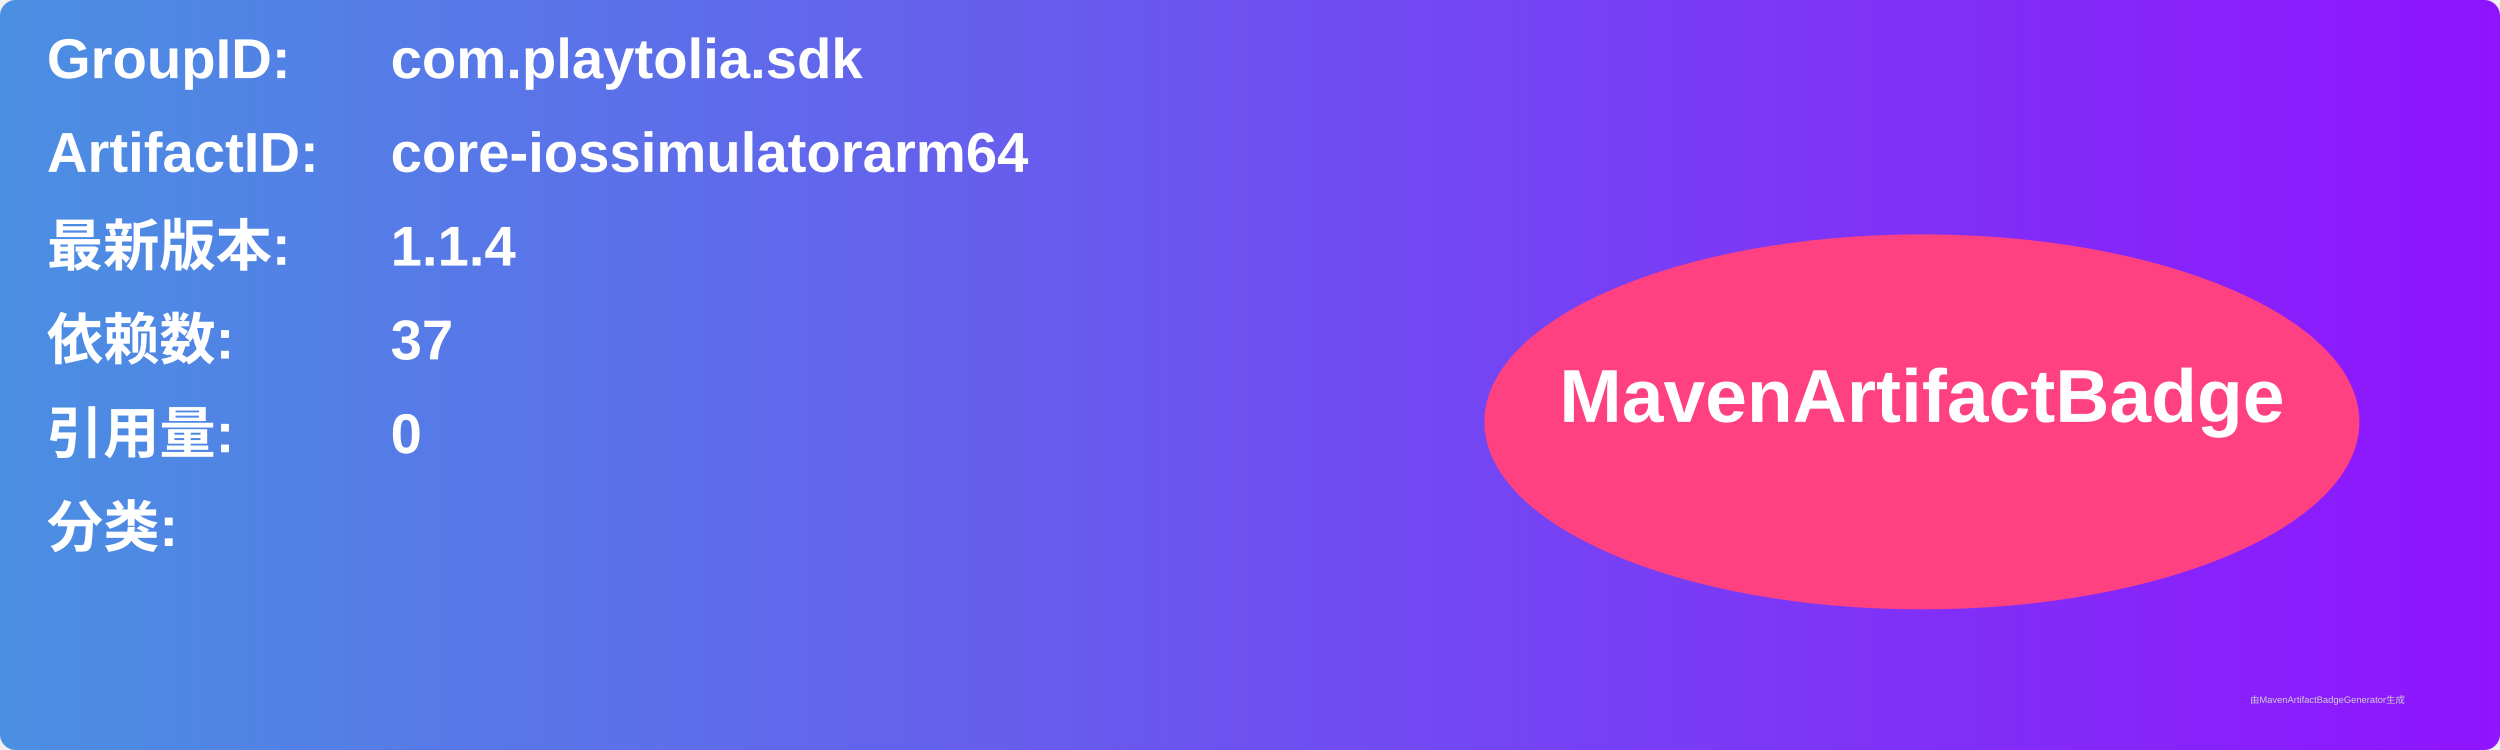
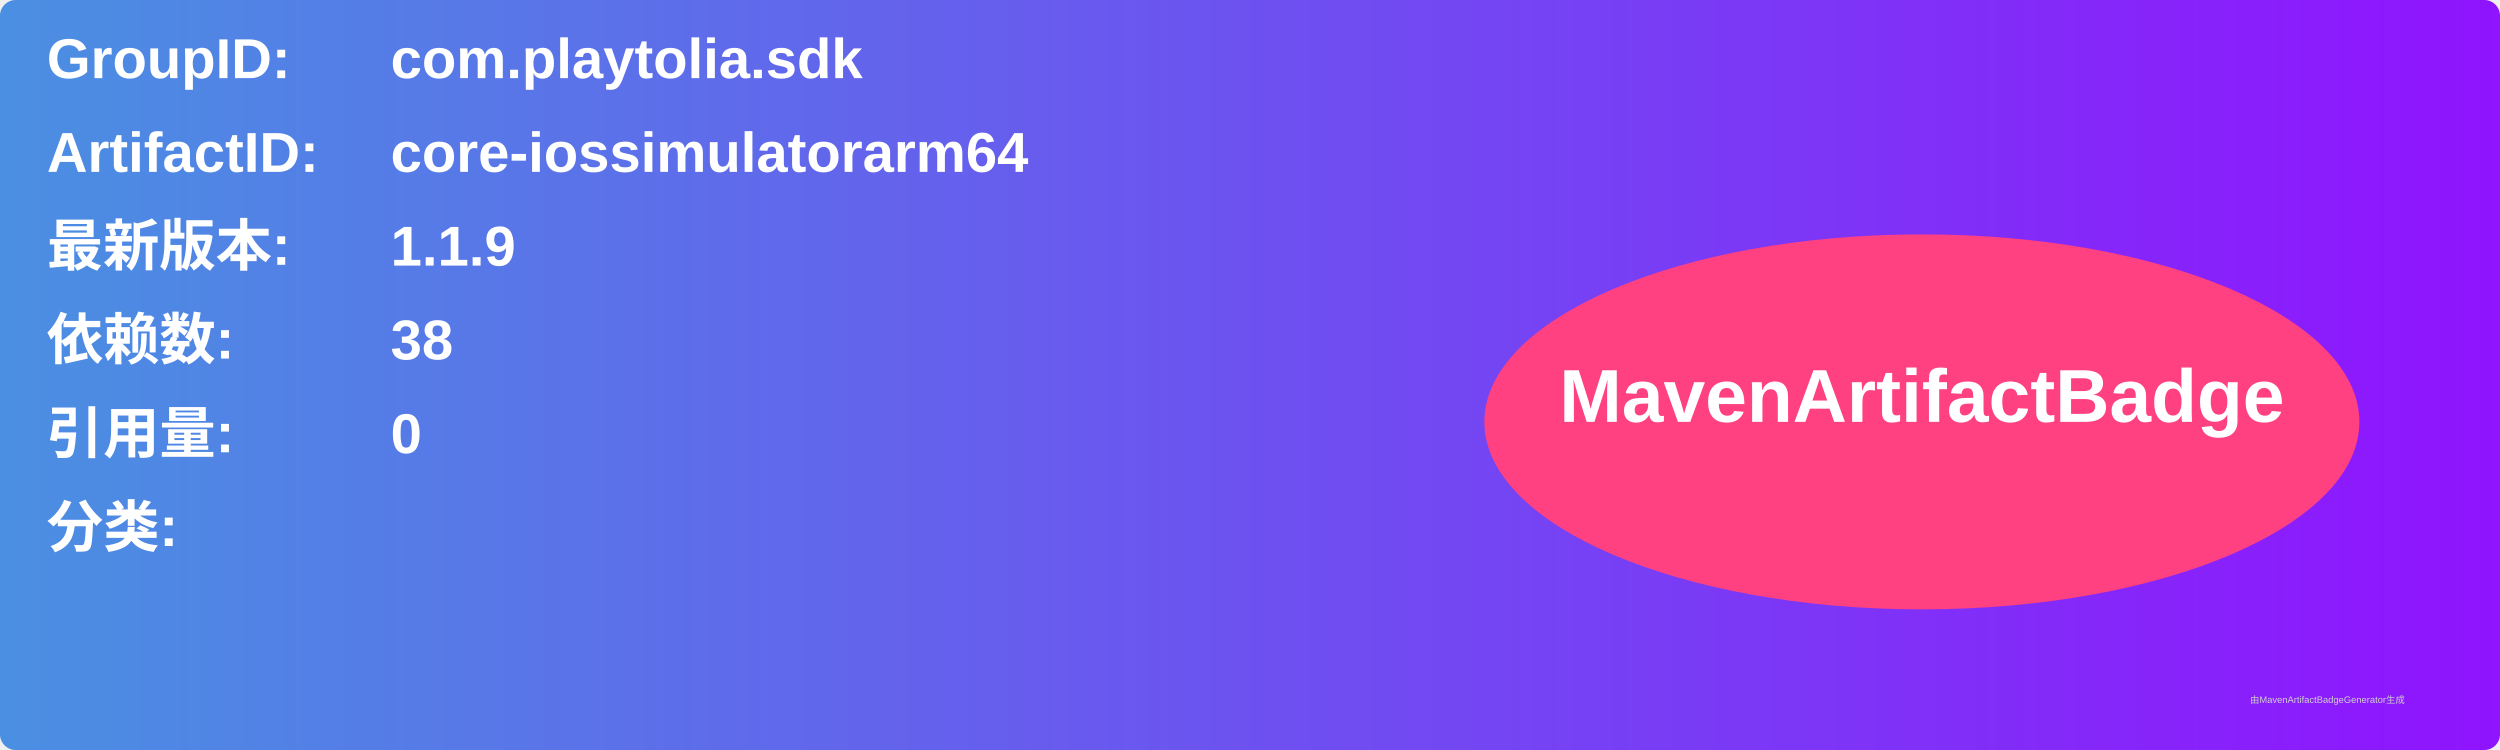
<svg xmlns="http://www.w3.org/2000/svg" width="800" height="240" viewBox="0 0 800 240">
  <linearGradient id="grad" x1="0%" y1="0%" x2="100%" y2="0%">
    <stop offset="0%" stop-color="#4a90e2" />
    <stop offset="100%" stop-color="#9013fe" />
  </linearGradient>
  <rect width="100%" height="100%" rx="5" ry="5" fill="url(#grad)" />
  <g transform="translate(15, 15)">
    <text x="0" y="10" font-family="Arial" font-size="18" fill="white" font-weight="bold" width="260">GroupID:</text>
    <text x="110" y="10" font-family="Arial" font-size="18" fill="white" font-weight="bold" width="460">com.playtolia.sdk</text>
    <text x="0" y="40" font-family="Arial" font-size="18" fill="white" font-weight="bold" width="260">ArtifactID:</text>
    <text x="110" y="40" font-family="Arial" font-size="18" fill="white" font-weight="bold" width="460">core-iossimulatorarm64</text>
    <text x="0" y="70" font-family="Arial" font-size="18" fill="white" font-weight="bold">最新版本:</text>
    <text x="110" y="70" font-family="Arial" font-size="18" fill="white" font-weight="bold">
-       <tspan font-weight="bold">1.1.4</tspan>
+       <tspan font-weight="bold">1.1.9</tspan>
    </text>
    <text x="0" y="100" font-family="Arial" font-size="18" fill="white" font-weight="bold">依赖数: </text>
    <text x="110" y="100" font-family="Arial" font-size="18" fill="white">
-       <tspan font-weight="bold">37</tspan>
+       <tspan font-weight="bold">38</tspan>
    </text>
    <text x="0" y="130" font-family="Arial" font-size="18" fill="white" font-weight="bold">引用量: </text>
    <text x="110" y="130" font-family="Arial" font-size="18" fill="white">
      <tspan font-weight="bold">0</tspan>
    </text>
    <text x="0" y="160" font-family="Arial" font-size="18" fill="white" font-weight="bold">分类:</text>
    <text x="10" y="190" font-family="Arial" font-size="10" fill="white">
      <tspan font-weight="bold" />
    </text>
    <ellipse cx="600" cy="120" rx="140" ry="60" fill="#ff4081" />
    <text x="600" y="120" text-anchor="middle" font-family="Arial" font-size="24" fill="white" font-weight="bold">MavenArtifactBadge</text>
  </g>
  <text x="720" y="225" font-family="Arial" font-size="3" fill="#d0d0d0">由MavenArtifactBadgeGenerator生成</text>
</svg>
